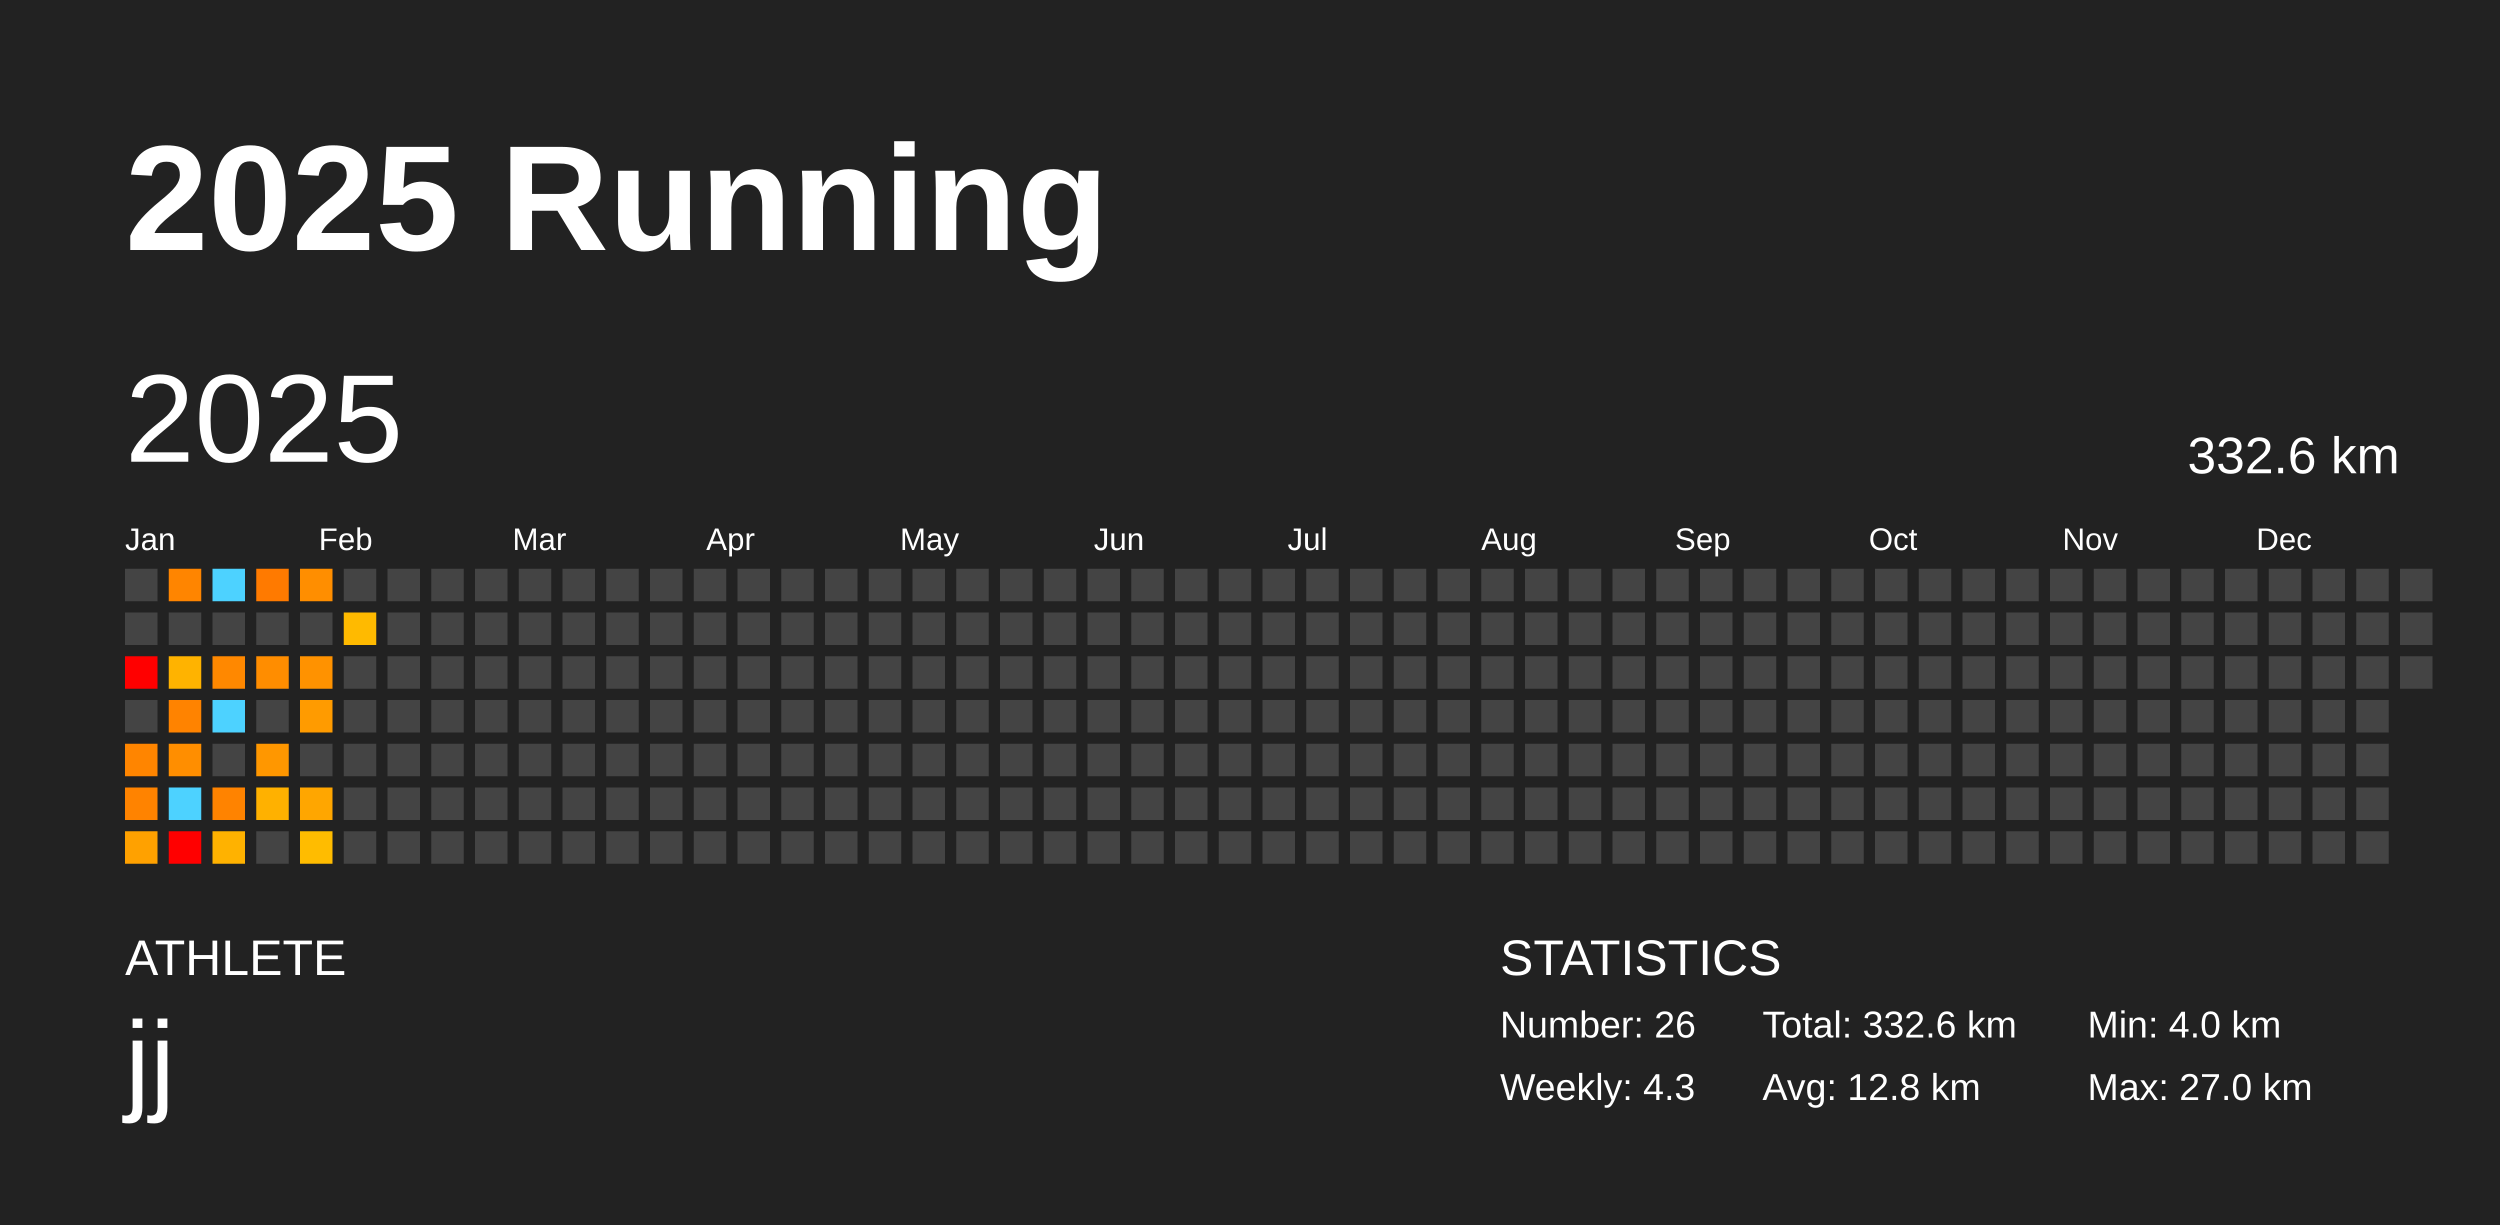
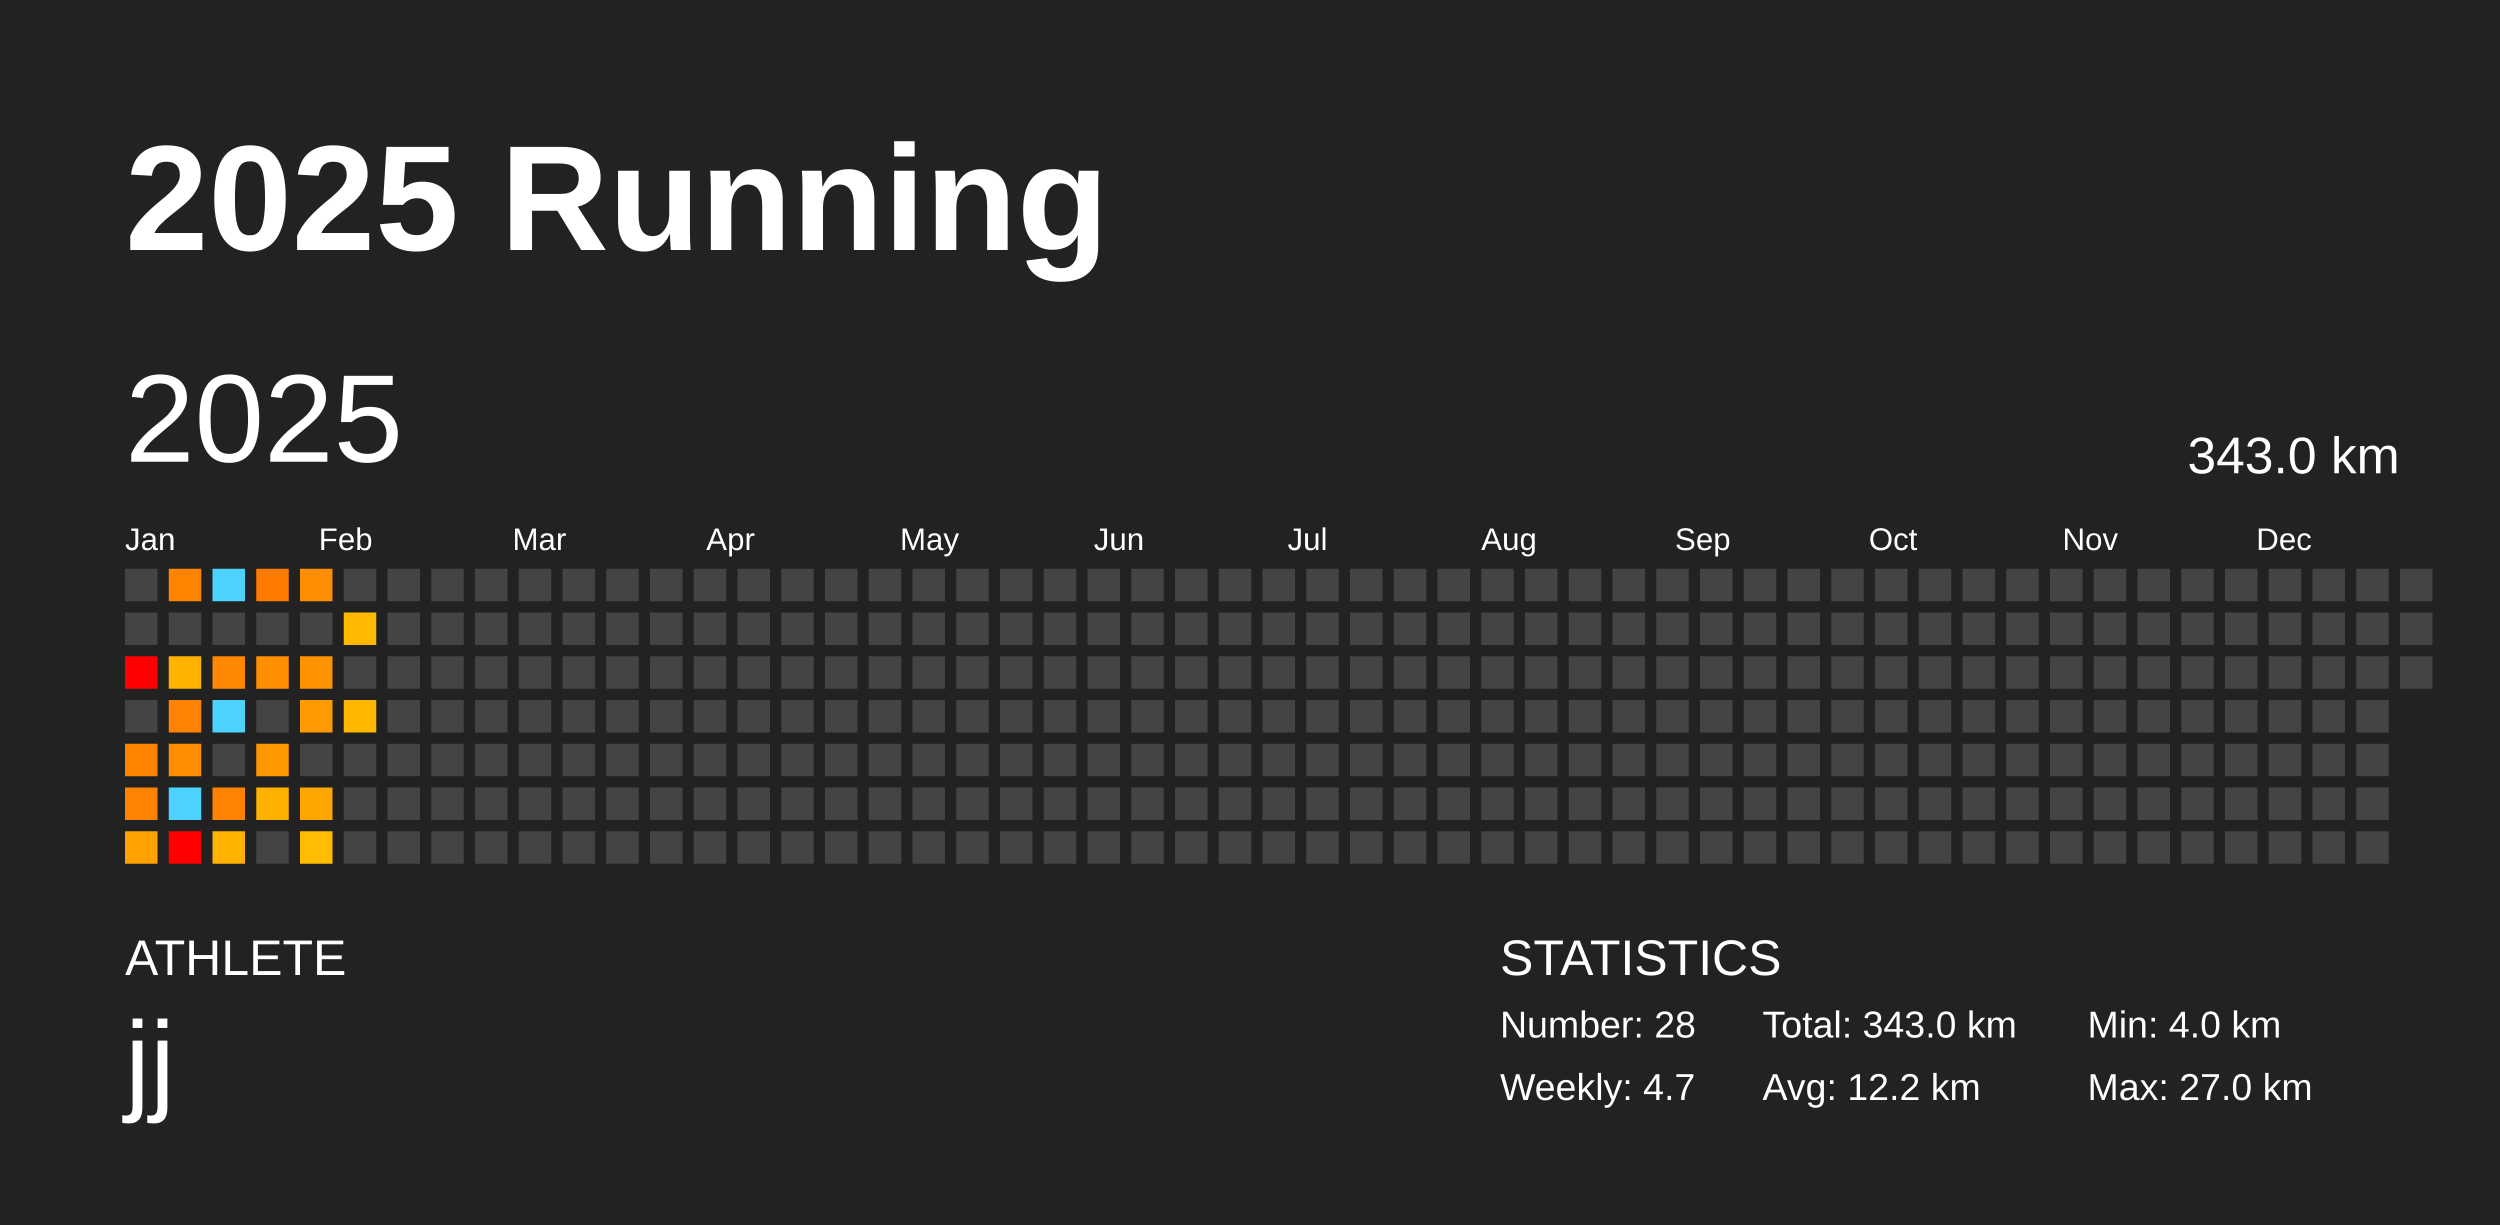
<svg xmlns="http://www.w3.org/2000/svg" baseProfile="full" height="98mm" version="1.1" viewBox="0,0,200,98" width="200mm">
  <defs />
  <rect fill="#222222" height="98" width="200" x="0" y="0" />
  <text fill="#FFFFFF" style="font-size:12px; font-family:Arial; font-weight:bold;" x="10" y="20">2025 Running</text>
  <text fill="#FFFFFF" style="font-size:4px; font-family:Arial" x="10" y="78">ATHLETE</text>
  <text fill="#FFFFFF" style="font-size:9px; font-family:Arial" x="10" y="88">jj</text>
  <text fill="#FFFFFF" style="font-size:4px; font-family:Arial" x="120" y="78">STATISTICS</text>
-   <text fill="#FFFFFF" style="font-size:3px; font-family:Arial" x="120" y="83">Number: 26</text>
-   <text fill="#FFFFFF" style="font-size:3px; font-family:Arial" x="120" y="88">Weekly: 4.3</text>
-   <text fill="#FFFFFF" style="font-size:3px; font-family:Arial" x="141" y="83">Total: 332.6 km</text>
-   <text fill="#FFFFFF" style="font-size:3px; font-family:Arial" x="141" y="88">Avg: 12.8 km</text>
+   <text fill="#FFFFFF" style="font-size:3px; font-family:Arial" x="120" y="83">Number: 28</text>
+   <text fill="#FFFFFF" style="font-size:3px; font-family:Arial" x="120" y="88">Weekly: 4.7</text>
+   <text fill="#FFFFFF" style="font-size:3px; font-family:Arial" x="141" y="83">Total: 343.0 km</text>
+   <text fill="#FFFFFF" style="font-size:3px; font-family:Arial" x="141" y="88">Avg: 12.2 km</text>
  <text fill="#FFFFFF" style="font-size:3px; font-family:Arial" x="167" y="83">Min: 4.0 km</text>
  <text fill="#FFFFFF" style="font-size:3px; font-family:Arial" x="167" y="88">Max: 27.0 km</text>
  <text dominant-baseline="hanging" fill="#FFFFFF" style="font-size:10.0px; font-family:Arial;" x="10" y="30">2025</text>
-   <text dominant-baseline="hanging" fill="#FFFFFF" style="font-size:4.125px; font-family:Arial;" x="175" y="35">332.6 km</text>
+   <text dominant-baseline="hanging" fill="#FFFFFF" style="font-size:4.125px; font-family:Arial;" x="175" y="35">343.0 km</text>
  <text fill="#FFFFFF" style="font-size:2.5px; font-family:Arial" x="10.0" y="44">Jan</text>
  <text fill="#FFFFFF" style="font-size:2.5px; font-family:Arial" x="25.5" y="44">Feb</text>
  <text fill="#FFFFFF" style="font-size:2.5px; font-family:Arial" x="41.0" y="44">Mar</text>
  <text fill="#FFFFFF" style="font-size:2.5px; font-family:Arial" x="56.5" y="44">Apr</text>
  <text fill="#FFFFFF" style="font-size:2.5px; font-family:Arial" x="72.0" y="44">May</text>
  <text fill="#FFFFFF" style="font-size:2.5px; font-family:Arial" x="87.5" y="44">Jun</text>
  <text fill="#FFFFFF" style="font-size:2.5px; font-family:Arial" x="103.0" y="44">Jul</text>
  <text fill="#FFFFFF" style="font-size:2.5px; font-family:Arial" x="118.5" y="44">Aug</text>
  <text fill="#FFFFFF" style="font-size:2.5px; font-family:Arial" x="134.0" y="44">Sep</text>
  <text fill="#FFFFFF" style="font-size:2.5px; font-family:Arial" x="149.5" y="44">Oct</text>
  <text fill="#FFFFFF" style="font-size:2.5px; font-family:Arial" x="165.0" y="44">Nov</text>
  <text fill="#FFFFFF" style="font-size:2.5px; font-family:Arial" x="180.5" y="44">Dec</text>
  <rect fill="#444444" height="2.6" width="2.6" x="10.0" y="45.5" />
  <rect fill="#444444" height="2.6" width="2.6" x="10.0" y="49.0" />
  <rect fill="red" height="2.6" width="2.6" x="10.0" y="52.5" />
  <rect fill="#444444" height="2.6" width="2.6" x="10.0" y="56.0" />
  <rect fill="#ff8500" height="2.6" width="2.6" x="10.0" y="59.5" />
  <rect fill="#ff8300" height="2.6" width="2.6" x="10.0" y="63.0" />
  <rect fill="#ffa100" height="2.6" width="2.6" x="10.0" y="66.5" />
  <rect fill="#ff8500" height="2.6" width="2.6" x="13.5" y="45.5" />
  <rect fill="#444444" height="2.6" width="2.6" x="13.5" y="49.0" />
  <rect fill="#ffb300" height="2.6" width="2.6" x="13.5" y="52.5" />
  <rect fill="#ff8300" height="2.6" width="2.6" x="13.5" y="56.0" />
  <rect fill="#ff8e00" height="2.6" width="2.6" x="13.5" y="59.5" />
  <rect fill="#4dd2ff" height="2.6" width="2.6" x="13.5" y="63.0" />
  <rect fill="red" height="2.6" width="2.6" x="13.5" y="66.5" />
  <rect fill="#4dd2ff" height="2.6" width="2.6" x="17.0" y="45.5" />
  <rect fill="#444444" height="2.6" width="2.6" x="17.0" y="49.0" />
  <rect fill="#ff8800" height="2.6" width="2.6" x="17.0" y="52.5" />
  <rect fill="#4dd2ff" height="2.6" width="2.6" x="17.0" y="56.0" />
  <rect fill="#444444" height="2.6" width="2.6" x="17.0" y="59.5" />
  <rect fill="#ff8300" height="2.6" width="2.6" x="17.0" y="63.0" />
  <rect fill="#ffb200" height="2.6" width="2.6" x="17.0" y="66.5" />
  <rect fill="#ff7a00" height="2.6" width="2.6" x="20.5" y="45.5" />
  <rect fill="#444444" height="2.6" width="2.6" x="20.5" y="49.0" />
  <rect fill="#ff8d00" height="2.6" width="2.6" x="20.5" y="52.5" />
  <rect fill="#444444" height="2.6" width="2.6" x="20.5" y="56.0" />
  <rect fill="#ff9700" height="2.6" width="2.6" x="20.5" y="59.5" />
  <rect fill="#ffb100" height="2.6" width="2.6" x="20.5" y="63.0" />
  <rect fill="#444444" height="2.6" width="2.6" x="20.5" y="66.5" />
  <rect fill="#ff8e00" height="2.6" width="2.6" x="24.0" y="45.5" />
  <rect fill="#444444" height="2.6" width="2.6" x="24.0" y="49.0" />
  <rect fill="#ff9200" height="2.6" width="2.6" x="24.0" y="52.5" />
  <rect fill="#ff9b00" height="2.6" width="2.6" x="24.0" y="56.0" />
  <rect fill="#444444" height="2.6" width="2.6" x="24.0" y="59.5" />
  <rect fill="#ffa600" height="2.6" width="2.6" x="24.0" y="63.0" />
  <rect fill="#ffbc00" height="2.6" width="2.6" x="24.0" y="66.5" />
  <rect fill="#444444" height="2.6" width="2.6" x="27.5" y="45.5" />
  <rect fill="#ffba00" height="2.6" width="2.6" x="27.5" y="49.0" />
  <rect fill="#444444" height="2.6" width="2.6" x="27.5" y="52.5" />
-   <rect fill="#444444" height="2.6" width="2.6" x="27.5" y="56.0" />
+   <rect fill="#ffb800" height="2.6" width="2.6" x="27.5" y="56.0" />
  <rect fill="#444444" height="2.6" width="2.6" x="27.5" y="59.5" />
  <rect fill="#444444" height="2.6" width="2.6" x="27.5" y="63.0" />
  <rect fill="#444444" height="2.6" width="2.6" x="27.5" y="66.5" />
  <rect fill="#444444" height="2.6" width="2.6" x="31.0" y="45.5" />
  <rect fill="#444444" height="2.6" width="2.6" x="31.0" y="49.0" />
  <rect fill="#444444" height="2.6" width="2.6" x="31.0" y="52.5" />
  <rect fill="#444444" height="2.6" width="2.6" x="31.0" y="56.0" />
  <rect fill="#444444" height="2.6" width="2.6" x="31.0" y="59.5" />
  <rect fill="#444444" height="2.6" width="2.6" x="31.0" y="63.0" />
  <rect fill="#444444" height="2.6" width="2.6" x="31.0" y="66.5" />
  <rect fill="#444444" height="2.6" width="2.6" x="34.5" y="45.5" />
  <rect fill="#444444" height="2.6" width="2.6" x="34.5" y="49.0" />
  <rect fill="#444444" height="2.6" width="2.6" x="34.5" y="52.5" />
  <rect fill="#444444" height="2.6" width="2.6" x="34.5" y="56.0" />
  <rect fill="#444444" height="2.6" width="2.6" x="34.5" y="59.5" />
  <rect fill="#444444" height="2.6" width="2.6" x="34.5" y="63.0" />
  <rect fill="#444444" height="2.6" width="2.6" x="34.5" y="66.5" />
  <rect fill="#444444" height="2.6" width="2.6" x="38.0" y="45.5" />
  <rect fill="#444444" height="2.6" width="2.6" x="38.0" y="49.0" />
  <rect fill="#444444" height="2.6" width="2.6" x="38.0" y="52.5" />
  <rect fill="#444444" height="2.6" width="2.6" x="38.0" y="56.0" />
  <rect fill="#444444" height="2.6" width="2.6" x="38.0" y="59.5" />
  <rect fill="#444444" height="2.6" width="2.6" x="38.0" y="63.0" />
  <rect fill="#444444" height="2.6" width="2.6" x="38.0" y="66.5" />
  <rect fill="#444444" height="2.6" width="2.6" x="41.5" y="45.5" />
  <rect fill="#444444" height="2.6" width="2.6" x="41.5" y="49.0" />
  <rect fill="#444444" height="2.6" width="2.6" x="41.5" y="52.5" />
  <rect fill="#444444" height="2.6" width="2.6" x="41.5" y="56.0" />
  <rect fill="#444444" height="2.6" width="2.6" x="41.5" y="59.5" />
  <rect fill="#444444" height="2.6" width="2.6" x="41.5" y="63.0" />
  <rect fill="#444444" height="2.6" width="2.6" x="41.5" y="66.5" />
  <rect fill="#444444" height="2.6" width="2.6" x="45.0" y="45.5" />
  <rect fill="#444444" height="2.6" width="2.6" x="45.0" y="49.0" />
  <rect fill="#444444" height="2.6" width="2.6" x="45.0" y="52.5" />
  <rect fill="#444444" height="2.6" width="2.6" x="45.0" y="56.0" />
  <rect fill="#444444" height="2.6" width="2.6" x="45.0" y="59.5" />
  <rect fill="#444444" height="2.6" width="2.6" x="45.0" y="63.0" />
  <rect fill="#444444" height="2.6" width="2.6" x="45.0" y="66.5" />
  <rect fill="#444444" height="2.6" width="2.6" x="48.5" y="45.5" />
  <rect fill="#444444" height="2.6" width="2.6" x="48.5" y="49.0" />
  <rect fill="#444444" height="2.6" width="2.6" x="48.5" y="52.5" />
  <rect fill="#444444" height="2.6" width="2.6" x="48.5" y="56.0" />
  <rect fill="#444444" height="2.6" width="2.6" x="48.5" y="59.5" />
  <rect fill="#444444" height="2.6" width="2.6" x="48.5" y="63.0" />
  <rect fill="#444444" height="2.6" width="2.6" x="48.5" y="66.5" />
  <rect fill="#444444" height="2.6" width="2.6" x="52.0" y="45.5" />
  <rect fill="#444444" height="2.6" width="2.6" x="52.0" y="49.0" />
  <rect fill="#444444" height="2.6" width="2.6" x="52.0" y="52.5" />
  <rect fill="#444444" height="2.6" width="2.6" x="52.0" y="56.0" />
  <rect fill="#444444" height="2.6" width="2.6" x="52.0" y="59.5" />
  <rect fill="#444444" height="2.6" width="2.6" x="52.0" y="63.0" />
  <rect fill="#444444" height="2.6" width="2.6" x="52.0" y="66.5" />
  <rect fill="#444444" height="2.6" width="2.6" x="55.5" y="45.5" />
  <rect fill="#444444" height="2.6" width="2.6" x="55.5" y="49.0" />
  <rect fill="#444444" height="2.6" width="2.6" x="55.5" y="52.5" />
  <rect fill="#444444" height="2.6" width="2.6" x="55.5" y="56.0" />
  <rect fill="#444444" height="2.6" width="2.6" x="55.5" y="59.5" />
  <rect fill="#444444" height="2.6" width="2.6" x="55.5" y="63.0" />
  <rect fill="#444444" height="2.6" width="2.6" x="55.5" y="66.5" />
  <rect fill="#444444" height="2.6" width="2.6" x="59.0" y="45.5" />
  <rect fill="#444444" height="2.6" width="2.6" x="59.0" y="49.0" />
  <rect fill="#444444" height="2.6" width="2.6" x="59.0" y="52.5" />
  <rect fill="#444444" height="2.6" width="2.6" x="59.0" y="56.0" />
  <rect fill="#444444" height="2.6" width="2.6" x="59.0" y="59.5" />
  <rect fill="#444444" height="2.6" width="2.6" x="59.0" y="63.0" />
  <rect fill="#444444" height="2.6" width="2.6" x="59.0" y="66.5" />
  <rect fill="#444444" height="2.6" width="2.6" x="62.5" y="45.5" />
  <rect fill="#444444" height="2.6" width="2.6" x="62.5" y="49.0" />
  <rect fill="#444444" height="2.6" width="2.6" x="62.5" y="52.5" />
  <rect fill="#444444" height="2.6" width="2.6" x="62.5" y="56.0" />
  <rect fill="#444444" height="2.6" width="2.6" x="62.5" y="59.5" />
  <rect fill="#444444" height="2.6" width="2.6" x="62.5" y="63.0" />
  <rect fill="#444444" height="2.6" width="2.6" x="62.5" y="66.5" />
  <rect fill="#444444" height="2.6" width="2.6" x="66.0" y="45.5" />
  <rect fill="#444444" height="2.6" width="2.6" x="66.0" y="49.0" />
  <rect fill="#444444" height="2.6" width="2.6" x="66.0" y="52.5" />
  <rect fill="#444444" height="2.6" width="2.6" x="66.0" y="56.0" />
  <rect fill="#444444" height="2.6" width="2.6" x="66.0" y="59.5" />
  <rect fill="#444444" height="2.6" width="2.6" x="66.0" y="63.0" />
  <rect fill="#444444" height="2.6" width="2.6" x="66.0" y="66.5" />
  <rect fill="#444444" height="2.6" width="2.6" x="69.5" y="45.5" />
  <rect fill="#444444" height="2.6" width="2.6" x="69.5" y="49.0" />
  <rect fill="#444444" height="2.6" width="2.6" x="69.5" y="52.5" />
  <rect fill="#444444" height="2.6" width="2.6" x="69.5" y="56.0" />
  <rect fill="#444444" height="2.6" width="2.6" x="69.5" y="59.5" />
  <rect fill="#444444" height="2.6" width="2.6" x="69.5" y="63.0" />
  <rect fill="#444444" height="2.6" width="2.6" x="69.5" y="66.5" />
  <rect fill="#444444" height="2.6" width="2.6" x="73.0" y="45.5" />
  <rect fill="#444444" height="2.6" width="2.6" x="73.0" y="49.0" />
  <rect fill="#444444" height="2.6" width="2.6" x="73.0" y="52.5" />
  <rect fill="#444444" height="2.6" width="2.6" x="73.0" y="56.0" />
  <rect fill="#444444" height="2.6" width="2.6" x="73.0" y="59.5" />
  <rect fill="#444444" height="2.6" width="2.6" x="73.0" y="63.0" />
  <rect fill="#444444" height="2.6" width="2.6" x="73.0" y="66.5" />
  <rect fill="#444444" height="2.6" width="2.6" x="76.5" y="45.5" />
  <rect fill="#444444" height="2.6" width="2.6" x="76.5" y="49.0" />
  <rect fill="#444444" height="2.6" width="2.6" x="76.5" y="52.5" />
  <rect fill="#444444" height="2.6" width="2.6" x="76.5" y="56.0" />
  <rect fill="#444444" height="2.6" width="2.6" x="76.5" y="59.5" />
  <rect fill="#444444" height="2.6" width="2.6" x="76.5" y="63.0" />
  <rect fill="#444444" height="2.6" width="2.6" x="76.5" y="66.5" />
  <rect fill="#444444" height="2.6" width="2.6" x="80.0" y="45.5" />
  <rect fill="#444444" height="2.6" width="2.6" x="80.0" y="49.0" />
  <rect fill="#444444" height="2.6" width="2.6" x="80.0" y="52.5" />
  <rect fill="#444444" height="2.6" width="2.6" x="80.0" y="56.0" />
  <rect fill="#444444" height="2.6" width="2.6" x="80.0" y="59.5" />
  <rect fill="#444444" height="2.6" width="2.6" x="80.0" y="63.0" />
  <rect fill="#444444" height="2.6" width="2.6" x="80.0" y="66.5" />
  <rect fill="#444444" height="2.6" width="2.6" x="83.5" y="45.5" />
  <rect fill="#444444" height="2.6" width="2.6" x="83.5" y="49.0" />
  <rect fill="#444444" height="2.6" width="2.6" x="83.5" y="52.5" />
  <rect fill="#444444" height="2.6" width="2.6" x="83.5" y="56.0" />
  <rect fill="#444444" height="2.6" width="2.6" x="83.5" y="59.5" />
  <rect fill="#444444" height="2.6" width="2.6" x="83.5" y="63.0" />
  <rect fill="#444444" height="2.6" width="2.6" x="83.5" y="66.5" />
  <rect fill="#444444" height="2.6" width="2.6" x="87.0" y="45.5" />
  <rect fill="#444444" height="2.6" width="2.6" x="87.0" y="49.0" />
  <rect fill="#444444" height="2.6" width="2.6" x="87.0" y="52.5" />
  <rect fill="#444444" height="2.6" width="2.6" x="87.0" y="56.0" />
  <rect fill="#444444" height="2.6" width="2.6" x="87.0" y="59.5" />
  <rect fill="#444444" height="2.6" width="2.6" x="87.0" y="63.0" />
  <rect fill="#444444" height="2.6" width="2.6" x="87.0" y="66.5" />
  <rect fill="#444444" height="2.6" width="2.6" x="90.5" y="45.5" />
  <rect fill="#444444" height="2.6" width="2.6" x="90.5" y="49.0" />
  <rect fill="#444444" height="2.6" width="2.6" x="90.5" y="52.5" />
  <rect fill="#444444" height="2.6" width="2.6" x="90.5" y="56.0" />
  <rect fill="#444444" height="2.6" width="2.6" x="90.5" y="59.5" />
  <rect fill="#444444" height="2.6" width="2.6" x="90.5" y="63.0" />
  <rect fill="#444444" height="2.6" width="2.6" x="90.5" y="66.5" />
  <rect fill="#444444" height="2.6" width="2.6" x="94.0" y="45.5" />
  <rect fill="#444444" height="2.6" width="2.6" x="94.0" y="49.0" />
  <rect fill="#444444" height="2.6" width="2.6" x="94.0" y="52.5" />
  <rect fill="#444444" height="2.6" width="2.6" x="94.0" y="56.0" />
  <rect fill="#444444" height="2.6" width="2.6" x="94.0" y="59.5" />
  <rect fill="#444444" height="2.6" width="2.6" x="94.0" y="63.0" />
  <rect fill="#444444" height="2.6" width="2.6" x="94.0" y="66.5" />
  <rect fill="#444444" height="2.6" width="2.6" x="97.5" y="45.5" />
  <rect fill="#444444" height="2.6" width="2.6" x="97.5" y="49.0" />
  <rect fill="#444444" height="2.6" width="2.6" x="97.5" y="52.5" />
  <rect fill="#444444" height="2.6" width="2.6" x="97.5" y="56.0" />
  <rect fill="#444444" height="2.6" width="2.6" x="97.5" y="59.5" />
  <rect fill="#444444" height="2.6" width="2.6" x="97.5" y="63.0" />
  <rect fill="#444444" height="2.6" width="2.6" x="97.5" y="66.5" />
  <rect fill="#444444" height="2.6" width="2.6" x="101.0" y="45.5" />
  <rect fill="#444444" height="2.6" width="2.6" x="101.0" y="49.0" />
  <rect fill="#444444" height="2.6" width="2.6" x="101.0" y="52.5" />
  <rect fill="#444444" height="2.6" width="2.6" x="101.0" y="56.0" />
  <rect fill="#444444" height="2.6" width="2.6" x="101.0" y="59.5" />
  <rect fill="#444444" height="2.6" width="2.6" x="101.0" y="63.0" />
  <rect fill="#444444" height="2.6" width="2.6" x="101.0" y="66.5" />
  <rect fill="#444444" height="2.6" width="2.6" x="104.5" y="45.5" />
  <rect fill="#444444" height="2.6" width="2.6" x="104.5" y="49.0" />
  <rect fill="#444444" height="2.6" width="2.6" x="104.5" y="52.5" />
  <rect fill="#444444" height="2.6" width="2.6" x="104.5" y="56.0" />
  <rect fill="#444444" height="2.6" width="2.6" x="104.5" y="59.5" />
  <rect fill="#444444" height="2.6" width="2.6" x="104.5" y="63.0" />
  <rect fill="#444444" height="2.6" width="2.6" x="104.5" y="66.5" />
  <rect fill="#444444" height="2.6" width="2.6" x="108.0" y="45.5" />
  <rect fill="#444444" height="2.6" width="2.6" x="108.0" y="49.0" />
  <rect fill="#444444" height="2.6" width="2.6" x="108.0" y="52.5" />
  <rect fill="#444444" height="2.6" width="2.6" x="108.0" y="56.0" />
  <rect fill="#444444" height="2.6" width="2.6" x="108.0" y="59.5" />
  <rect fill="#444444" height="2.6" width="2.6" x="108.0" y="63.0" />
  <rect fill="#444444" height="2.6" width="2.6" x="108.0" y="66.5" />
  <rect fill="#444444" height="2.6" width="2.6" x="111.5" y="45.5" />
  <rect fill="#444444" height="2.6" width="2.6" x="111.5" y="49.0" />
  <rect fill="#444444" height="2.6" width="2.6" x="111.5" y="52.5" />
  <rect fill="#444444" height="2.6" width="2.6" x="111.5" y="56.0" />
  <rect fill="#444444" height="2.6" width="2.6" x="111.5" y="59.5" />
  <rect fill="#444444" height="2.6" width="2.6" x="111.5" y="63.0" />
  <rect fill="#444444" height="2.6" width="2.6" x="111.5" y="66.5" />
  <rect fill="#444444" height="2.6" width="2.6" x="115.0" y="45.5" />
  <rect fill="#444444" height="2.6" width="2.6" x="115.0" y="49.0" />
  <rect fill="#444444" height="2.6" width="2.6" x="115.0" y="52.5" />
  <rect fill="#444444" height="2.6" width="2.6" x="115.0" y="56.0" />
  <rect fill="#444444" height="2.6" width="2.6" x="115.0" y="59.5" />
  <rect fill="#444444" height="2.6" width="2.6" x="115.0" y="63.0" />
  <rect fill="#444444" height="2.6" width="2.6" x="115.0" y="66.5" />
  <rect fill="#444444" height="2.6" width="2.6" x="118.5" y="45.5" />
  <rect fill="#444444" height="2.6" width="2.6" x="118.5" y="49.0" />
  <rect fill="#444444" height="2.6" width="2.6" x="118.5" y="52.5" />
  <rect fill="#444444" height="2.6" width="2.6" x="118.5" y="56.0" />
  <rect fill="#444444" height="2.6" width="2.6" x="118.5" y="59.5" />
  <rect fill="#444444" height="2.6" width="2.6" x="118.5" y="63.0" />
  <rect fill="#444444" height="2.6" width="2.6" x="118.5" y="66.5" />
  <rect fill="#444444" height="2.6" width="2.6" x="122.0" y="45.5" />
  <rect fill="#444444" height="2.6" width="2.6" x="122.0" y="49.0" />
  <rect fill="#444444" height="2.6" width="2.6" x="122.0" y="52.5" />
  <rect fill="#444444" height="2.6" width="2.6" x="122.0" y="56.0" />
  <rect fill="#444444" height="2.6" width="2.6" x="122.0" y="59.5" />
  <rect fill="#444444" height="2.6" width="2.6" x="122.0" y="63.0" />
  <rect fill="#444444" height="2.6" width="2.6" x="122.0" y="66.5" />
  <rect fill="#444444" height="2.6" width="2.6" x="125.5" y="45.5" />
  <rect fill="#444444" height="2.6" width="2.6" x="125.5" y="49.0" />
  <rect fill="#444444" height="2.6" width="2.6" x="125.5" y="52.5" />
  <rect fill="#444444" height="2.6" width="2.6" x="125.5" y="56.0" />
  <rect fill="#444444" height="2.6" width="2.6" x="125.5" y="59.5" />
  <rect fill="#444444" height="2.6" width="2.6" x="125.5" y="63.0" />
  <rect fill="#444444" height="2.6" width="2.6" x="125.5" y="66.5" />
  <rect fill="#444444" height="2.6" width="2.6" x="129.0" y="45.5" />
  <rect fill="#444444" height="2.6" width="2.6" x="129.0" y="49.0" />
  <rect fill="#444444" height="2.6" width="2.6" x="129.0" y="52.5" />
  <rect fill="#444444" height="2.6" width="2.6" x="129.0" y="56.0" />
  <rect fill="#444444" height="2.6" width="2.6" x="129.0" y="59.5" />
  <rect fill="#444444" height="2.6" width="2.6" x="129.0" y="63.0" />
  <rect fill="#444444" height="2.6" width="2.6" x="129.0" y="66.5" />
  <rect fill="#444444" height="2.6" width="2.6" x="132.5" y="45.5" />
  <rect fill="#444444" height="2.6" width="2.6" x="132.5" y="49.0" />
  <rect fill="#444444" height="2.6" width="2.6" x="132.5" y="52.5" />
  <rect fill="#444444" height="2.6" width="2.6" x="132.5" y="56.0" />
  <rect fill="#444444" height="2.6" width="2.6" x="132.5" y="59.5" />
  <rect fill="#444444" height="2.6" width="2.6" x="132.5" y="63.0" />
  <rect fill="#444444" height="2.6" width="2.6" x="132.5" y="66.5" />
  <rect fill="#444444" height="2.6" width="2.6" x="136.0" y="45.5" />
  <rect fill="#444444" height="2.6" width="2.6" x="136.0" y="49.0" />
  <rect fill="#444444" height="2.6" width="2.6" x="136.0" y="52.5" />
  <rect fill="#444444" height="2.6" width="2.6" x="136.0" y="56.0" />
  <rect fill="#444444" height="2.6" width="2.6" x="136.0" y="59.5" />
  <rect fill="#444444" height="2.6" width="2.6" x="136.0" y="63.0" />
  <rect fill="#444444" height="2.6" width="2.6" x="136.0" y="66.5" />
  <rect fill="#444444" height="2.6" width="2.6" x="139.5" y="45.5" />
  <rect fill="#444444" height="2.6" width="2.6" x="139.5" y="49.0" />
  <rect fill="#444444" height="2.6" width="2.6" x="139.5" y="52.5" />
  <rect fill="#444444" height="2.6" width="2.6" x="139.5" y="56.0" />
  <rect fill="#444444" height="2.6" width="2.6" x="139.5" y="59.5" />
  <rect fill="#444444" height="2.6" width="2.6" x="139.5" y="63.0" />
  <rect fill="#444444" height="2.6" width="2.6" x="139.5" y="66.5" />
  <rect fill="#444444" height="2.6" width="2.6" x="143.0" y="45.5" />
  <rect fill="#444444" height="2.6" width="2.6" x="143.0" y="49.0" />
  <rect fill="#444444" height="2.6" width="2.6" x="143.0" y="52.5" />
  <rect fill="#444444" height="2.6" width="2.6" x="143.0" y="56.0" />
  <rect fill="#444444" height="2.6" width="2.6" x="143.0" y="59.5" />
  <rect fill="#444444" height="2.6" width="2.6" x="143.0" y="63.0" />
  <rect fill="#444444" height="2.6" width="2.6" x="143.0" y="66.5" />
  <rect fill="#444444" height="2.6" width="2.6" x="146.5" y="45.5" />
  <rect fill="#444444" height="2.6" width="2.6" x="146.5" y="49.0" />
  <rect fill="#444444" height="2.6" width="2.6" x="146.5" y="52.5" />
  <rect fill="#444444" height="2.6" width="2.6" x="146.5" y="56.0" />
  <rect fill="#444444" height="2.6" width="2.6" x="146.5" y="59.5" />
  <rect fill="#444444" height="2.6" width="2.6" x="146.5" y="63.0" />
  <rect fill="#444444" height="2.6" width="2.6" x="146.5" y="66.5" />
  <rect fill="#444444" height="2.6" width="2.6" x="150.0" y="45.5" />
  <rect fill="#444444" height="2.6" width="2.6" x="150.0" y="49.0" />
  <rect fill="#444444" height="2.6" width="2.6" x="150.0" y="52.5" />
  <rect fill="#444444" height="2.6" width="2.6" x="150.0" y="56.0" />
  <rect fill="#444444" height="2.6" width="2.6" x="150.0" y="59.5" />
  <rect fill="#444444" height="2.6" width="2.6" x="150.0" y="63.0" />
  <rect fill="#444444" height="2.6" width="2.6" x="150.0" y="66.5" />
  <rect fill="#444444" height="2.6" width="2.6" x="153.5" y="45.5" />
  <rect fill="#444444" height="2.6" width="2.6" x="153.5" y="49.0" />
  <rect fill="#444444" height="2.6" width="2.6" x="153.5" y="52.5" />
  <rect fill="#444444" height="2.6" width="2.6" x="153.5" y="56.0" />
  <rect fill="#444444" height="2.6" width="2.6" x="153.5" y="59.5" />
  <rect fill="#444444" height="2.6" width="2.6" x="153.5" y="63.0" />
  <rect fill="#444444" height="2.6" width="2.6" x="153.5" y="66.5" />
  <rect fill="#444444" height="2.6" width="2.6" x="157.0" y="45.5" />
  <rect fill="#444444" height="2.6" width="2.6" x="157.0" y="49.0" />
  <rect fill="#444444" height="2.6" width="2.6" x="157.0" y="52.5" />
  <rect fill="#444444" height="2.6" width="2.6" x="157.0" y="56.0" />
  <rect fill="#444444" height="2.6" width="2.6" x="157.0" y="59.5" />
  <rect fill="#444444" height="2.6" width="2.6" x="157.0" y="63.0" />
  <rect fill="#444444" height="2.6" width="2.6" x="157.0" y="66.5" />
  <rect fill="#444444" height="2.6" width="2.6" x="160.5" y="45.5" />
  <rect fill="#444444" height="2.6" width="2.6" x="160.5" y="49.0" />
  <rect fill="#444444" height="2.6" width="2.6" x="160.5" y="52.5" />
  <rect fill="#444444" height="2.6" width="2.6" x="160.5" y="56.0" />
  <rect fill="#444444" height="2.6" width="2.6" x="160.5" y="59.5" />
  <rect fill="#444444" height="2.6" width="2.6" x="160.5" y="63.0" />
  <rect fill="#444444" height="2.6" width="2.6" x="160.5" y="66.5" />
  <rect fill="#444444" height="2.6" width="2.6" x="164.0" y="45.5" />
  <rect fill="#444444" height="2.6" width="2.6" x="164.0" y="49.0" />
  <rect fill="#444444" height="2.6" width="2.6" x="164.0" y="52.5" />
  <rect fill="#444444" height="2.6" width="2.6" x="164.0" y="56.0" />
  <rect fill="#444444" height="2.6" width="2.6" x="164.0" y="59.5" />
  <rect fill="#444444" height="2.6" width="2.6" x="164.0" y="63.0" />
  <rect fill="#444444" height="2.6" width="2.6" x="164.0" y="66.5" />
  <rect fill="#444444" height="2.6" width="2.6" x="167.5" y="45.5" />
  <rect fill="#444444" height="2.6" width="2.6" x="167.5" y="49.0" />
  <rect fill="#444444" height="2.6" width="2.6" x="167.5" y="52.5" />
  <rect fill="#444444" height="2.6" width="2.6" x="167.5" y="56.0" />
  <rect fill="#444444" height="2.6" width="2.6" x="167.5" y="59.5" />
  <rect fill="#444444" height="2.6" width="2.6" x="167.5" y="63.0" />
  <rect fill="#444444" height="2.6" width="2.6" x="167.5" y="66.5" />
  <rect fill="#444444" height="2.6" width="2.6" x="171.0" y="45.5" />
  <rect fill="#444444" height="2.6" width="2.6" x="171.0" y="49.0" />
  <rect fill="#444444" height="2.6" width="2.6" x="171.0" y="52.5" />
  <rect fill="#444444" height="2.6" width="2.6" x="171.0" y="56.0" />
  <rect fill="#444444" height="2.6" width="2.6" x="171.0" y="59.5" />
  <rect fill="#444444" height="2.6" width="2.6" x="171.0" y="63.0" />
  <rect fill="#444444" height="2.6" width="2.6" x="171.0" y="66.5" />
  <rect fill="#444444" height="2.6" width="2.6" x="174.5" y="45.5" />
  <rect fill="#444444" height="2.6" width="2.6" x="174.5" y="49.0" />
  <rect fill="#444444" height="2.6" width="2.6" x="174.5" y="52.5" />
  <rect fill="#444444" height="2.6" width="2.6" x="174.5" y="56.0" />
  <rect fill="#444444" height="2.6" width="2.6" x="174.5" y="59.5" />
  <rect fill="#444444" height="2.6" width="2.6" x="174.5" y="63.0" />
  <rect fill="#444444" height="2.6" width="2.6" x="174.5" y="66.5" />
  <rect fill="#444444" height="2.6" width="2.6" x="178.0" y="45.5" />
  <rect fill="#444444" height="2.6" width="2.6" x="178.0" y="49.0" />
  <rect fill="#444444" height="2.6" width="2.6" x="178.0" y="52.5" />
  <rect fill="#444444" height="2.6" width="2.6" x="178.0" y="56.0" />
  <rect fill="#444444" height="2.6" width="2.6" x="178.0" y="59.5" />
  <rect fill="#444444" height="2.6" width="2.6" x="178.0" y="63.0" />
  <rect fill="#444444" height="2.6" width="2.6" x="178.0" y="66.5" />
  <rect fill="#444444" height="2.6" width="2.6" x="181.5" y="45.5" />
  <rect fill="#444444" height="2.6" width="2.6" x="181.5" y="49.0" />
  <rect fill="#444444" height="2.6" width="2.6" x="181.5" y="52.5" />
  <rect fill="#444444" height="2.6" width="2.6" x="181.5" y="56.0" />
  <rect fill="#444444" height="2.6" width="2.6" x="181.5" y="59.5" />
  <rect fill="#444444" height="2.6" width="2.6" x="181.5" y="63.0" />
  <rect fill="#444444" height="2.6" width="2.6" x="181.5" y="66.5" />
  <rect fill="#444444" height="2.6" width="2.6" x="185.0" y="45.5" />
  <rect fill="#444444" height="2.6" width="2.6" x="185.0" y="49.0" />
  <rect fill="#444444" height="2.6" width="2.6" x="185.0" y="52.5" />
  <rect fill="#444444" height="2.6" width="2.6" x="185.0" y="56.0" />
  <rect fill="#444444" height="2.6" width="2.6" x="185.0" y="59.5" />
  <rect fill="#444444" height="2.6" width="2.6" x="185.0" y="63.0" />
  <rect fill="#444444" height="2.6" width="2.6" x="185.0" y="66.5" />
  <rect fill="#444444" height="2.6" width="2.6" x="188.5" y="45.5" />
  <rect fill="#444444" height="2.6" width="2.6" x="188.5" y="49.0" />
  <rect fill="#444444" height="2.6" width="2.6" x="188.5" y="52.5" />
  <rect fill="#444444" height="2.6" width="2.6" x="188.5" y="56.0" />
  <rect fill="#444444" height="2.6" width="2.6" x="188.5" y="59.5" />
  <rect fill="#444444" height="2.6" width="2.6" x="188.5" y="63.0" />
  <rect fill="#444444" height="2.6" width="2.6" x="188.5" y="66.5" />
  <rect fill="#444444" height="2.6" width="2.6" x="192.0" y="45.5" />
  <rect fill="#444444" height="2.6" width="2.6" x="192.0" y="49.0" />
  <rect fill="#444444" height="2.6" width="2.6" x="192.0" y="52.5" />
</svg>
